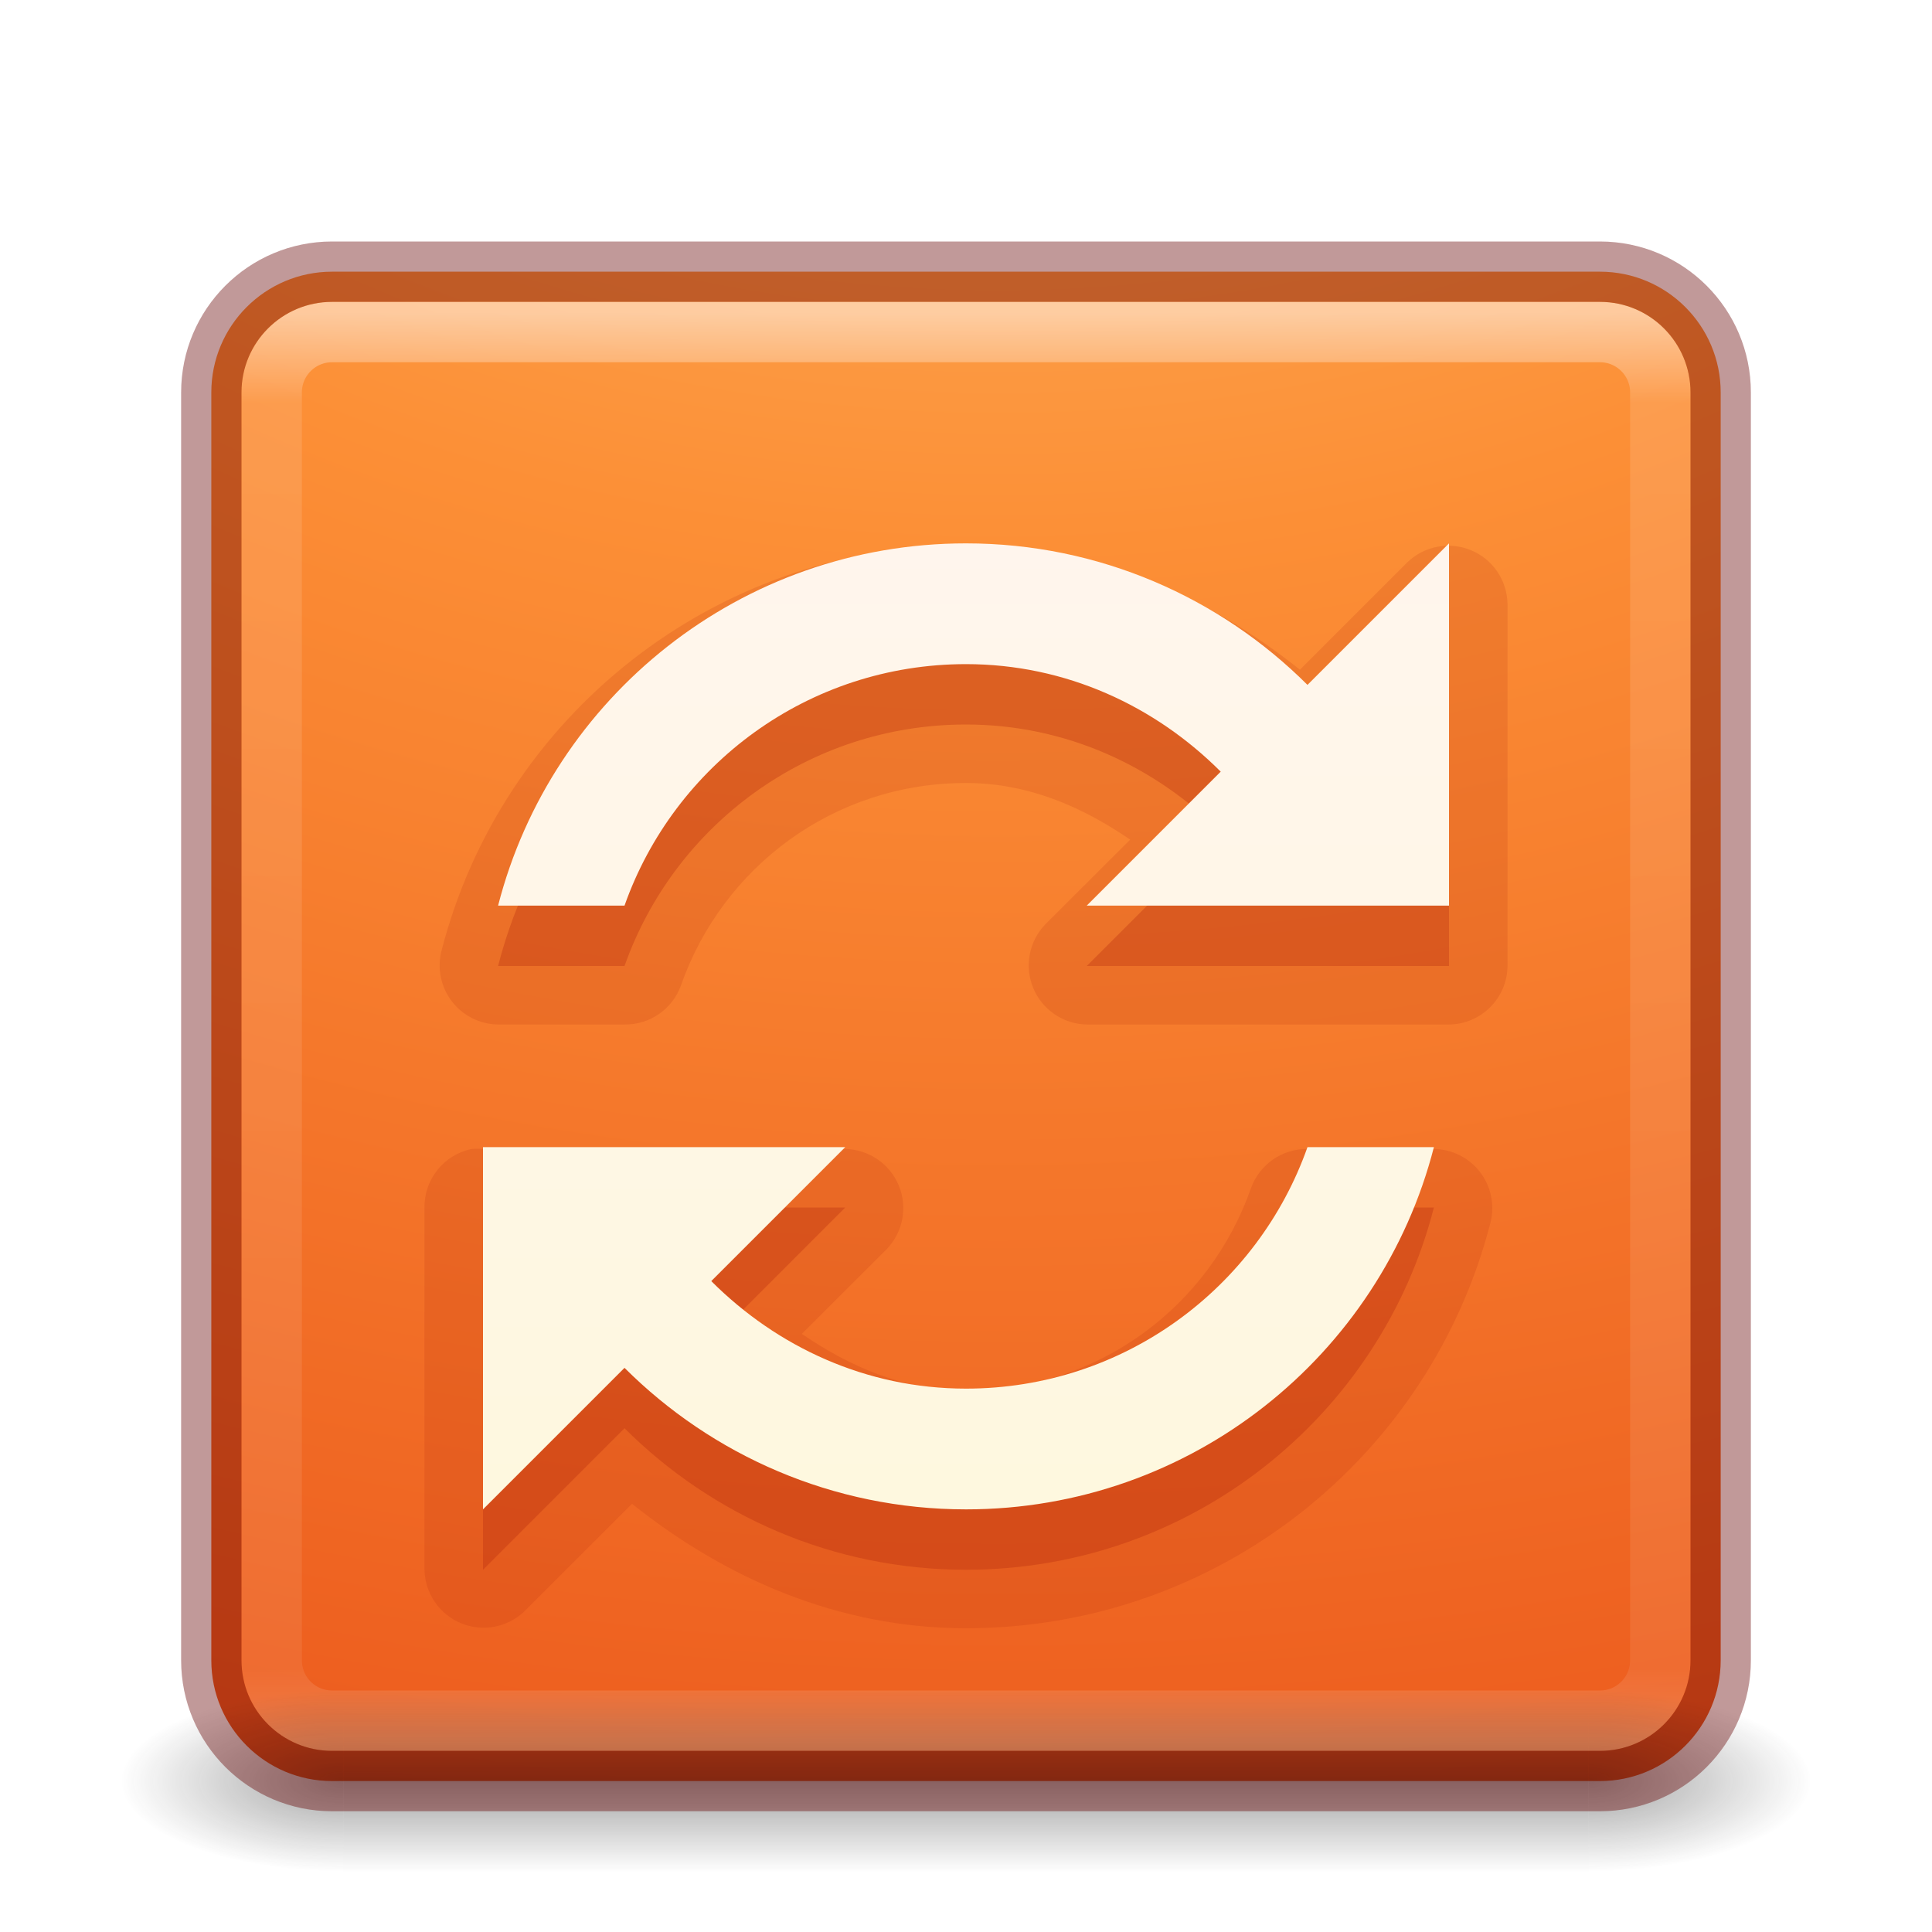
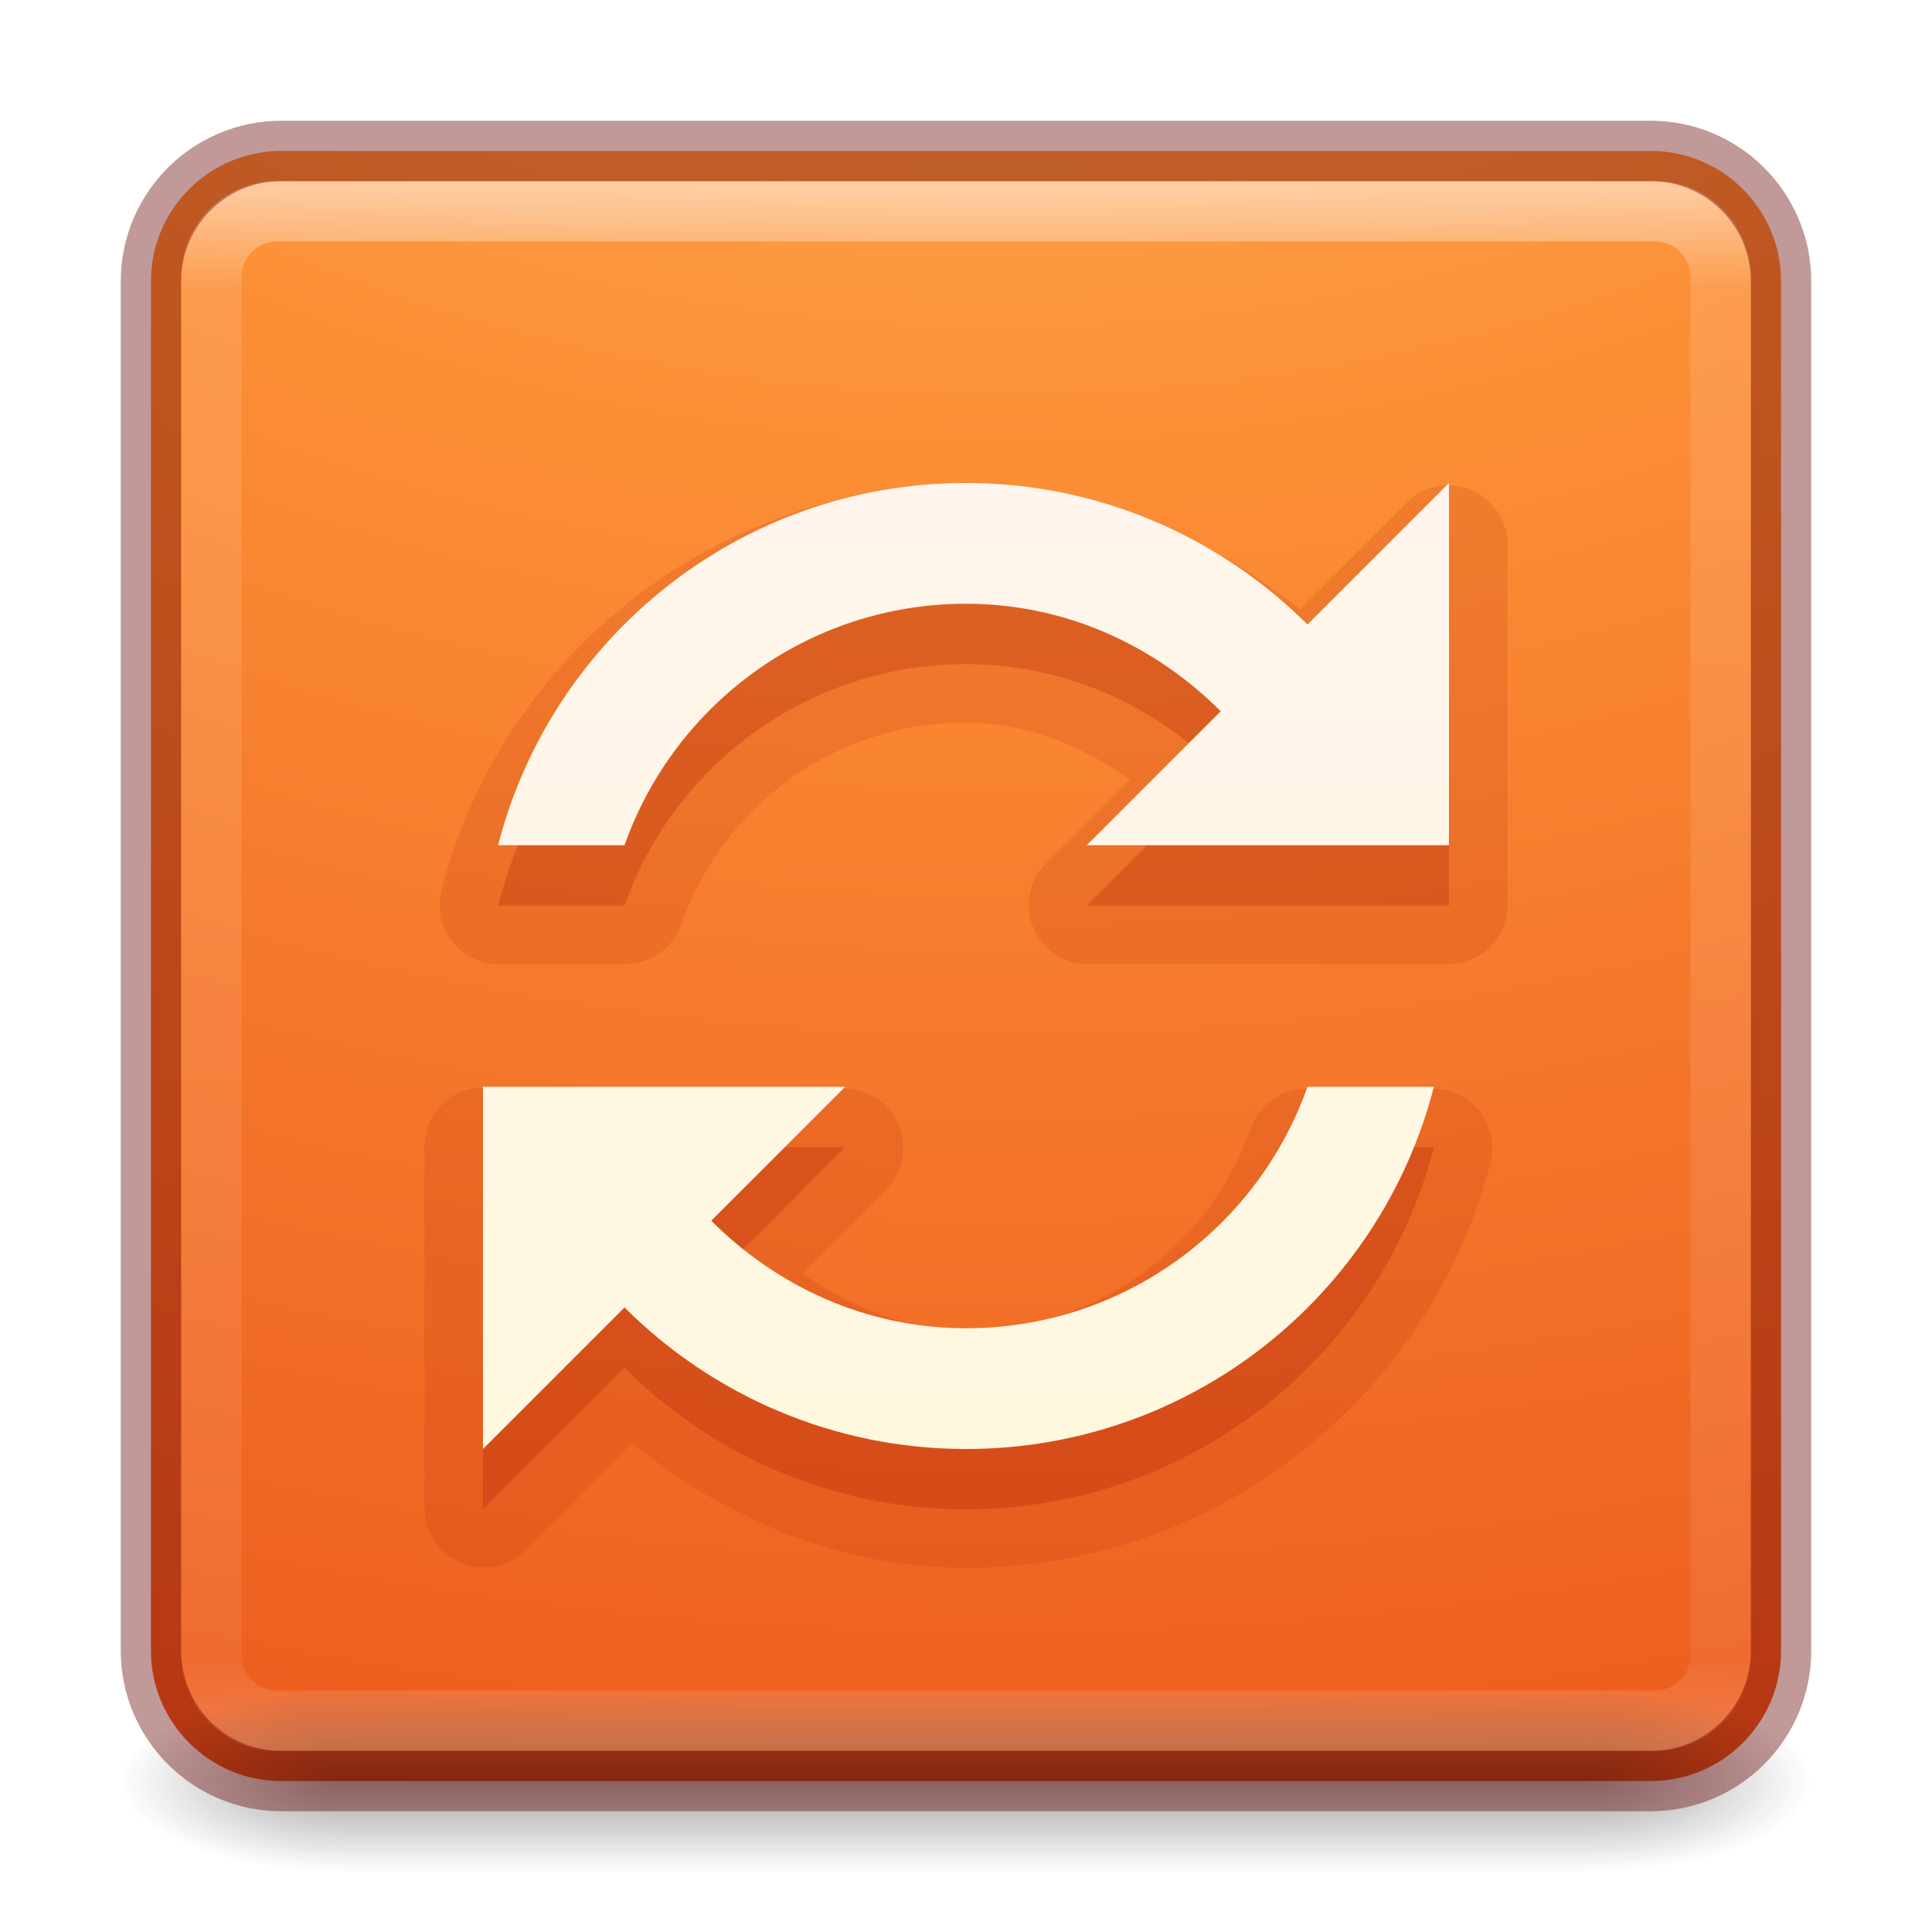
<svg xmlns="http://www.w3.org/2000/svg" xmlns:xlink="http://www.w3.org/1999/xlink" version="1.1" width="32" height="32" id="svg4047">
  <defs id="defs4049">
-     <linearGradient x1="167.983" y1="8.508" x2="167.983" y2="54.78" id="linearGradient3153" xlink:href="#linearGradient5803-2-1" gradientUnits="userSpaceOnUse" gradientTransform="matrix(0.444007,0,0,0.444007,-57.04789,2.791777)" />
+     <linearGradient x1="167.983" y1="8.508" x2="167.983" y2="54.78" id="linearGradient3153" xlink:href="#linearGradient5803-2-1" gradientUnits="userSpaceOnUse" gradientTransform="matrix(0.444007,0,0,0.444007,-57.04789,1.791777)" />
    <linearGradient id="linearGradient5803-2-1">
      <stop id="stop5805-1-6" style="stop-color:#fff5ef;stop-opacity:1" offset="0" />
      <stop id="stop5807-6-6" style="stop-color:#fef8dd;stop-opacity:1" offset="1" />
    </linearGradient>
-     <linearGradient x1="24" y1="5" x2="24" y2="43" id="linearGradient3046" xlink:href="#linearGradient3924-0" gradientUnits="userSpaceOnUse" gradientTransform="matrix(0.6216216,0,0,0.6216216,1.081079,2.08109)" />
+     <linearGradient x1="24" y1="5" x2="24" y2="43" id="linearGradient3046" xlink:href="#linearGradient3924-0" gradientUnits="userSpaceOnUse" gradientTransform="matrix(0.6756757,0,0,0.6756757,-0.216217,-0.2162063)" />
    <linearGradient id="linearGradient3924-0">
      <stop id="stop3926-6" style="stop-color:#ffffff;stop-opacity:1" offset="0" />
      <stop id="stop3928-3" style="stop-color:#ffffff;stop-opacity:0.235" offset="0.063" />
      <stop id="stop3930-2" style="stop-color:#ffffff;stop-opacity:0.157" offset="0.951" />
      <stop id="stop3932-62" style="stop-color:#ffffff;stop-opacity:0.392" offset="1" />
    </linearGradient>
    <radialGradient cx="4.993" cy="43.5" r="2.5" fx="4.993" fy="43.5" id="radialGradient2976" xlink:href="#linearGradient3688-166-749-6" gradientUnits="userSpaceOnUse" gradientTransform="matrix(2.003784,0,0,1.4,27.98813,-17.4)" />
    <linearGradient id="linearGradient3688-166-749-6">
      <stop id="stop2883-8" style="stop-color:#181818;stop-opacity:1" offset="0" />
      <stop id="stop2885-3" style="stop-color:#181818;stop-opacity:0" offset="1" />
    </linearGradient>
    <radialGradient cx="4.993" cy="43.5" r="2.5" fx="4.993" fy="43.5" id="radialGradient2978" xlink:href="#linearGradient3688-464-309-7" gradientUnits="userSpaceOnUse" gradientTransform="matrix(2.003784,0,0,1.4,-20.01187,-104.4)" />
    <linearGradient id="linearGradient3688-464-309-7">
      <stop id="stop2889-0" style="stop-color:#181818;stop-opacity:1" offset="0" />
      <stop id="stop2891-66" style="stop-color:#181818;stop-opacity:0" offset="1" />
    </linearGradient>
    <linearGradient x1="25.058" y1="47.028" x2="25.058" y2="39.999" id="linearGradient2980" xlink:href="#linearGradient3702-501-757-3" gradientUnits="userSpaceOnUse" />
    <linearGradient id="linearGradient3702-501-757-3">
      <stop id="stop2895-3" style="stop-color:#181818;stop-opacity:0" offset="0" />
      <stop id="stop2897-28" style="stop-color:#181818;stop-opacity:1" offset="0.5" />
      <stop id="stop2899-8" style="stop-color:#181818;stop-opacity:0" offset="1" />
    </linearGradient>
    <linearGradient id="linearGradient2867-449-88-871-390-598-476-591-434-148-57-177-8-3-3-6-4-8-8-8">
      <stop id="stop3750-1-0-7-6-6-1-3-9" style="stop-color:#ffcd7d;stop-opacity:1" offset="0" />
      <stop id="stop3752-3-7-4-0-32-8-923-0" style="stop-color:#fc8f36;stop-opacity:1" offset="0.262" />
      <stop id="stop3754-1-8-5-2-7-6-7-1" style="stop-color:#e23a0e;stop-opacity:1" offset="0.705" />
      <stop id="stop3756-1-6-2-6-6-1-96-6" style="stop-color:#ac441f;stop-opacity:1" offset="1" />
    </linearGradient>
-     <radialGradient cx="6.73" cy="9.957" r="12.672" fx="6.2" fy="9.957" id="radialGradient4045" xlink:href="#linearGradient2867-449-88-871-390-598-476-591-434-148-57-177-8-3-3-6-4-8-8-8" gradientUnits="userSpaceOnUse" gradientTransform="matrix(0,6.088175,-7.474333,0,90.95548,-49.76985)" />
+     <radialGradient cx="6.73" cy="9.957" r="12.672" fx="6.2" fy="9.957" id="radialGradient4045" xlink:href="#linearGradient2867-449-88-871-390-598-476-591-434-148-57-177-8-3-3-6-4-8-8-8" gradientUnits="userSpaceOnUse" gradientTransform="matrix(0,6.575229,-8.07228,0,96.95192,-56.11144)" />
  </defs>
-   <g id="layer1">
-     <rect width="25" height="25" rx="2" ry="2" x="3.5" y="4.5" id="rect5505" style="color:#000000;fill:url(#radialGradient4045);fill-opacity:1;fill-rule:nonzero;stroke:none;stroke-width:1;marker:none;visibility:visible;display:inline;overflow:visible;enable-background:accumulate" />
-     <g transform="matrix(0.6999997,0,0,0.3333336,-0.8000002,15.33333)" id="g2036-2" style="display:inline">
-       <g transform="matrix(1.052632,0,0,1.285713,-1.263158,-13.42854)" id="g3712-3" style="opacity:0.4">
-         <rect width="5" height="7" x="38" y="40" id="rect2801-0" style="fill:url(#radialGradient2976);fill-opacity:1;stroke:none" />
-         <rect width="5" height="7" x="-10" y="-47" transform="scale(-1,-1)" id="rect3696-2" style="fill:url(#radialGradient2978);fill-opacity:1;stroke:none" />
-         <rect width="28" height="7" x="10" y="40" id="rect3700-1" style="fill:url(#linearGradient2980);fill-opacity:1;stroke:none" />
-       </g>
+   <rect style="color:#000000;display:inline;overflow:visible;visibility:visible;fill:url(#radialGradient4045);fill-opacity:1;fill-rule:nonzero;stroke:none;stroke-width:1;marker:none;enable-background:accumulate" id="rect5505" y="2.5" x="2.5" ry="2.16" rx="2.16" height="27" width="27" />
+   <g style="display:inline" id="g2036-2" transform="matrix(0.6999997,0,0,0.3333336,-0.8000002,15.33333)">
+     <g style="opacity:0.4" id="g3712-3" transform="matrix(1.052632,0,0,1.285713,-1.263158,-13.42854)">
+       <rect style="fill:url(#radialGradient2976);fill-opacity:1;stroke:none" id="rect2801-0" y="40" x="38" height="7" width="5" />
+       <rect style="fill:url(#radialGradient2978);fill-opacity:1;stroke:none" id="rect3696-2" transform="scale(-1,-1)" y="-47" x="-10" height="7" width="5" />
+       <rect style="fill:url(#linearGradient2980);fill-opacity:1;stroke:none" id="rect3700-1" y="40" x="10" height="7" width="28" />
    </g>
-     <rect width="23" height="23" rx="1" ry="1" x="4.5" y="5.5" id="rect6741-7-4" style="opacity:0.5;fill:none;stroke:url(#linearGradient3046);stroke-width:1;stroke-linecap:round;stroke-linejoin:round;stroke-miterlimit:4;stroke-opacity:1;stroke-dasharray:none;stroke-dashoffset:0" />
-     <rect width="25" height="25" rx="2" ry="2" x="3.5" y="4.5" id="rect5505-6" style="opacity:0.4;color:#000000;fill:none;stroke:#640000;stroke-width:1;stroke-linecap:round;stroke-linejoin:round;stroke-miterlimit:4;stroke-opacity:1;stroke-dasharray:none;stroke-dashoffset:0;marker:none;visibility:visible;display:inline;overflow:visible;enable-background:accumulate" />
-     <path d="m 16,9.031 c -4.175,0 -7.692,2.84 -8.688,6.719 A 0.979,0.979 0 0 0 8.25,16.969 l 2.094,0 a 0.979,0.979 0 0 0 0.938,-0.656 C 11.969,14.364 13.804,12.969 16,12.969 c 1.03,0 1.926,0.395 2.719,0.938 L 17.312,15.312 A 0.979,0.979 0 0 0 18,16.969 l 6,0 A 0.979,0.979 0 0 0 24.969,16 l 0,-6 A 0.979,0.979 0 0 0 23.312,9.312 l -1.781,1.781 C 19.994,9.864 18.118,9.031 16,9.031 z m -8.188,10 A 0.979,0.979 0 0 0 7.031,20 l 0,6 a 0.979,0.979 0 0 0 1.656,0.688 l 1.781,-1.781 c 1.537,1.229 3.414,2.062 5.531,2.062 4.175,0 7.692,-2.84 8.688,-6.719 A 0.979,0.979 0 0 0 23.75,19.031 l -2.094,0 a 0.979,0.979 0 0 0 -0.938,0.656 C 20.031,21.636 18.196,23.031 16,23.031 c -1.03,0 -1.926,-0.395 -2.719,-0.938 L 14.688,20.688 A 0.979,0.979 0 0 0 14,19.031 l -6,0 a 0.979,0.979 0 0 0 -0.188,0 z" id="path3225" style="opacity:0.15;color:#000000;fill:#ae2109;fill-opacity:1;fill-rule:nonzero;stroke:none;stroke-width:1;marker:none;visibility:visible;display:inline;overflow:visible;enable-background:accumulate" />
-     <path d="m 16,10 c -3.729,0 -6.864,2.547 -7.75,6 l 2.094,0 C 11.167,13.669 13.387,12 16,12 c 1.657,0 3.134,0.695 4.219,1.781 L 18,16 l 6,0 0,-6 -2.344,2.344 C 20.209,10.9 18.207,10 16,10 z m -8,10 0,6 2.344,-2.344 C 11.791,25.1 13.793,26 16,26 c 3.729,0 6.864,-2.547 7.75,-6 l -2.094,0 C 20.833,22.331 18.613,24 16,24 14.343,24 12.866,23.305 11.781,22.219 L 14,20 z" id="path3059-0-0" style="opacity:0.3;color:#000000;fill:#ae2109;fill-opacity:1;fill-rule:nonzero;stroke:none;stroke-width:1;marker:none;visibility:visible;display:inline;overflow:visible;enable-background:accumulate" />
-     <path d="m 16,9 c -3.729,0 -6.864,2.547 -7.75,6 l 2.094,0 C 11.167,12.669 13.387,11 16,11 c 1.657,0 3.134,0.695 4.219,1.781 L 18,15 l 6,0 0,-6 -2.344,2.344 C 20.209,9.9 18.207,9 16,9 z m -8,10 0,6 2.344,-2.344 C 11.791,24.1 13.793,25 16,25 c 3.729,0 6.864,-2.547 7.75,-6 l -2.094,0 C 20.833,21.331 18.613,23 16,23 14.343,23 12.866,22.305 11.781,21.219 L 14,19 z" id="path3059-0" style="color:#000000;fill:url(#linearGradient3153);fill-opacity:1;fill-rule:nonzero;stroke:none;stroke-width:1px;marker:none;visibility:visible;display:inline;overflow:visible;enable-background:accumulate" />
  </g>
+   <rect style="opacity:0.5;fill:none;stroke:url(#linearGradient3046);stroke-width:1;stroke-linecap:round;stroke-linejoin:round;stroke-miterlimit:4;stroke-dasharray:none;stroke-dashoffset:0;stroke-opacity:1" id="rect6741-7-4" y="3.5" x="3.5" ry="1.087" rx="1.087" height="25" width="25" />
+   <rect style="color:#000000;display:inline;overflow:visible;visibility:visible;opacity:0.4;fill:none;stroke:#640000;stroke-width:1;stroke-linecap:round;stroke-linejoin:round;stroke-miterlimit:4;stroke-dasharray:none;stroke-dashoffset:0;stroke-opacity:1;marker:none;enable-background:accumulate" id="rect5505-6" y="2.5" x="2.5" ry="2.16" rx="2.16" height="27" width="27" />
+   <path style="color:#000000;display:inline;overflow:visible;visibility:visible;opacity:0.15;fill:#ae2109;fill-opacity:1;fill-rule:nonzero;stroke:none;stroke-width:1;marker:none;enable-background:accumulate" id="path3225" d="m 16,8.031 c -4.175,0 -7.692,2.84 -8.688,6.719 A 0.979,0.979 0 0 0 8.25,15.969 l 2.094,0 a 0.979,0.979 0 0 0 0.938,-0.656 C 11.969,13.364 13.804,11.969 16,11.969 c 1.03,0 1.926,0.395 2.719,0.938 L 17.312,14.312 A 0.979,0.979 0 0 0 18,15.969 l 6,0 A 0.979,0.979 0 0 0 24.969,15 l 0,-6 A 0.979,0.979 0 0 0 23.312,8.312 l -1.781,1.781 C 19.994,8.864 18.118,8.031 16,8.031 Z m -8.188,10 A 0.979,0.979 0 0 0 7.031,19 l 0,6 a 0.979,0.979 0 0 0 1.656,0.688 l 1.781,-1.781 c 1.537,1.229 3.414,2.062 5.531,2.062 4.175,0 7.692,-2.84 8.688,-6.719 A 0.979,0.979 0 0 0 23.75,18.031 l -2.094,0 a 0.979,0.979 0 0 0 -0.938,0.656 C 20.031,20.636 18.196,22.031 16,22.031 c -1.03,0 -1.926,-0.395 -2.719,-0.938 L 14.688,19.688 A 0.979,0.979 0 0 0 14,18.031 l -6,0 a 0.979,0.979 0 0 0 -0.188,0 z" />
+   <path style="color:#000000;display:inline;overflow:visible;visibility:visible;opacity:0.3;fill:#ae2109;fill-opacity:1;fill-rule:nonzero;stroke:none;stroke-width:1;marker:none;enable-background:accumulate" id="path3059-0-0" d="m 16,9 c -3.729,0 -6.864,2.547 -7.75,6 l 2.094,0 C 11.167,12.669 13.387,11 16,11 c 1.657,0 3.134,0.695 4.219,1.781 L 18,15 l 6,0 0,-6 -2.344,2.344 C 20.209,9.9 18.207,9 16,9 Z m -8,10 0,6 2.344,-2.344 C 11.791,24.1 13.793,25 16,25 c 3.729,0 6.864,-2.547 7.75,-6 l -2.094,0 C 20.833,21.331 18.613,23 16,23 14.343,23 12.866,22.305 11.781,21.219 L 14,19 Z" />
+   <path style="color:#000000;display:inline;overflow:visible;visibility:visible;fill:url(#linearGradient3153);fill-opacity:1;fill-rule:nonzero;stroke:none;stroke-width:1px;marker:none;enable-background:accumulate" id="path3059-0" d="m 16,8 c -3.729,0 -6.864,2.547 -7.75,6 l 2.094,0 C 11.167,11.669 13.387,10 16,10 c 1.657,0 3.134,0.695 4.219,1.781 L 18,14 l 6,0 0,-6 -2.344,2.344 C 20.209,8.9 18.207,8 16,8 Z m -8,10 0,6 2.344,-2.344 C 11.791,23.1 13.793,24 16,24 c 3.729,0 6.864,-2.547 7.75,-6 l -2.094,0 C 20.833,20.331 18.613,22 16,22 14.343,22 12.866,21.305 11.781,20.219 L 14,18 Z" />
</svg>
